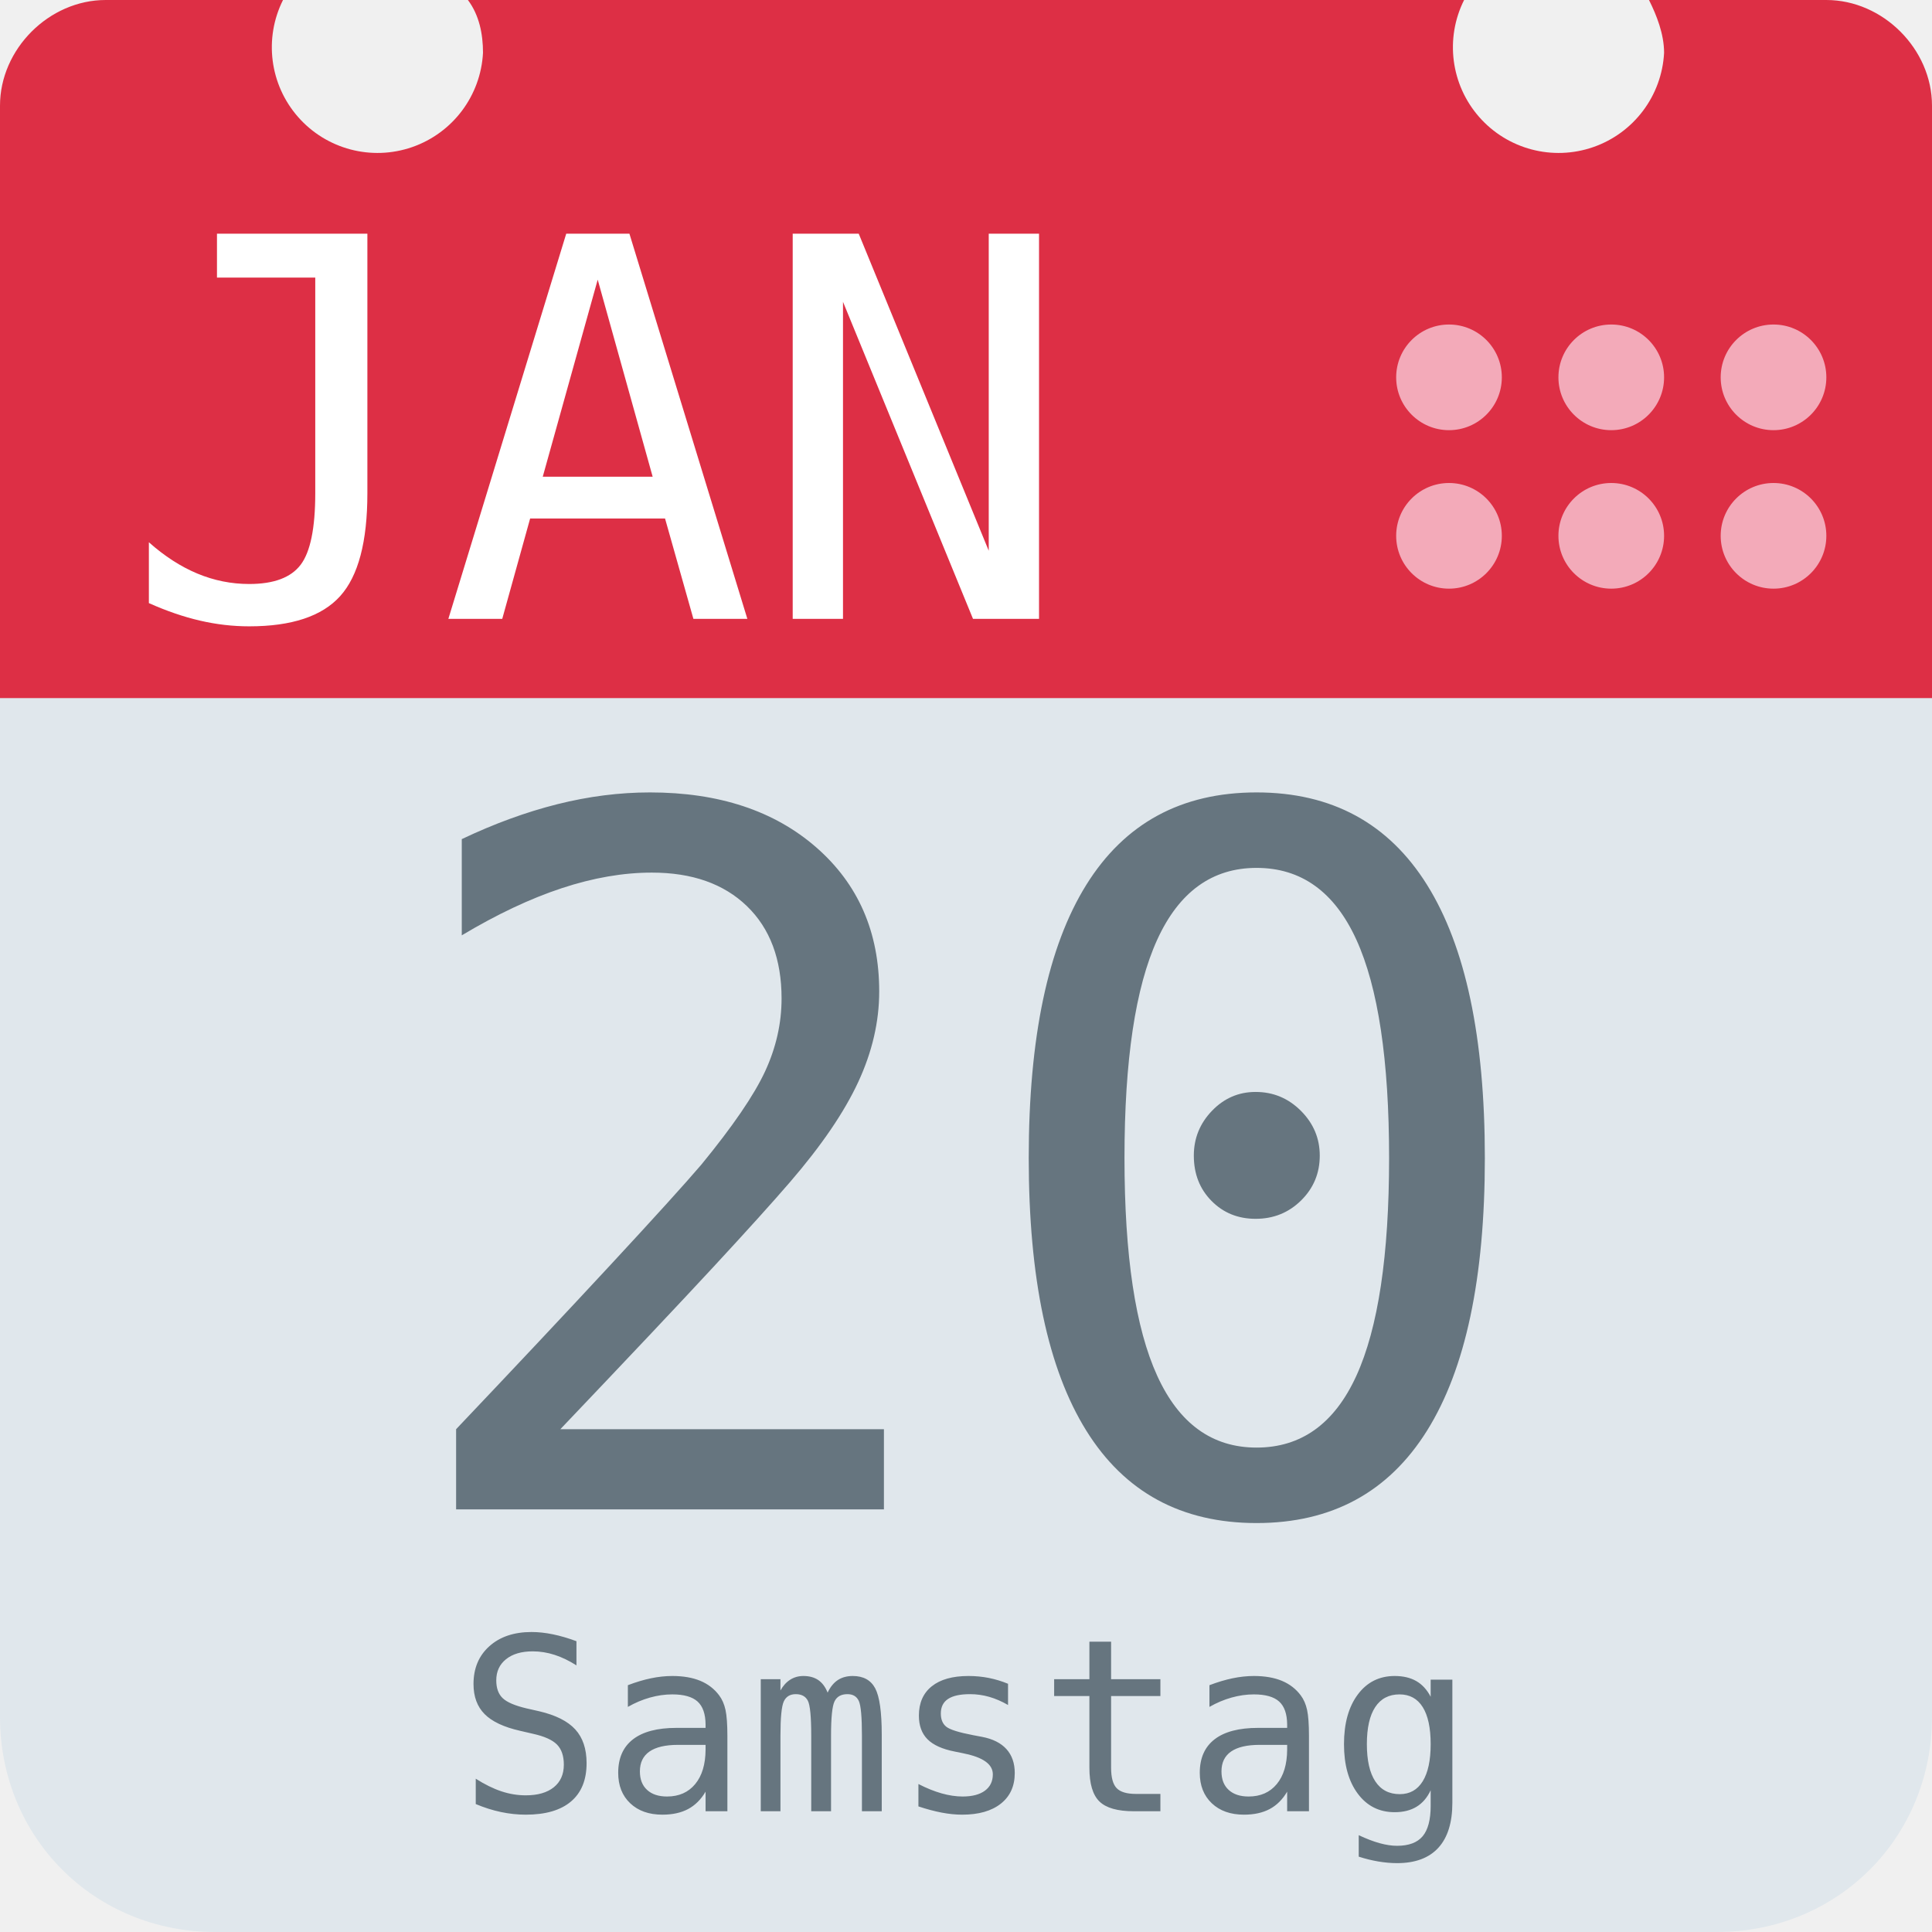
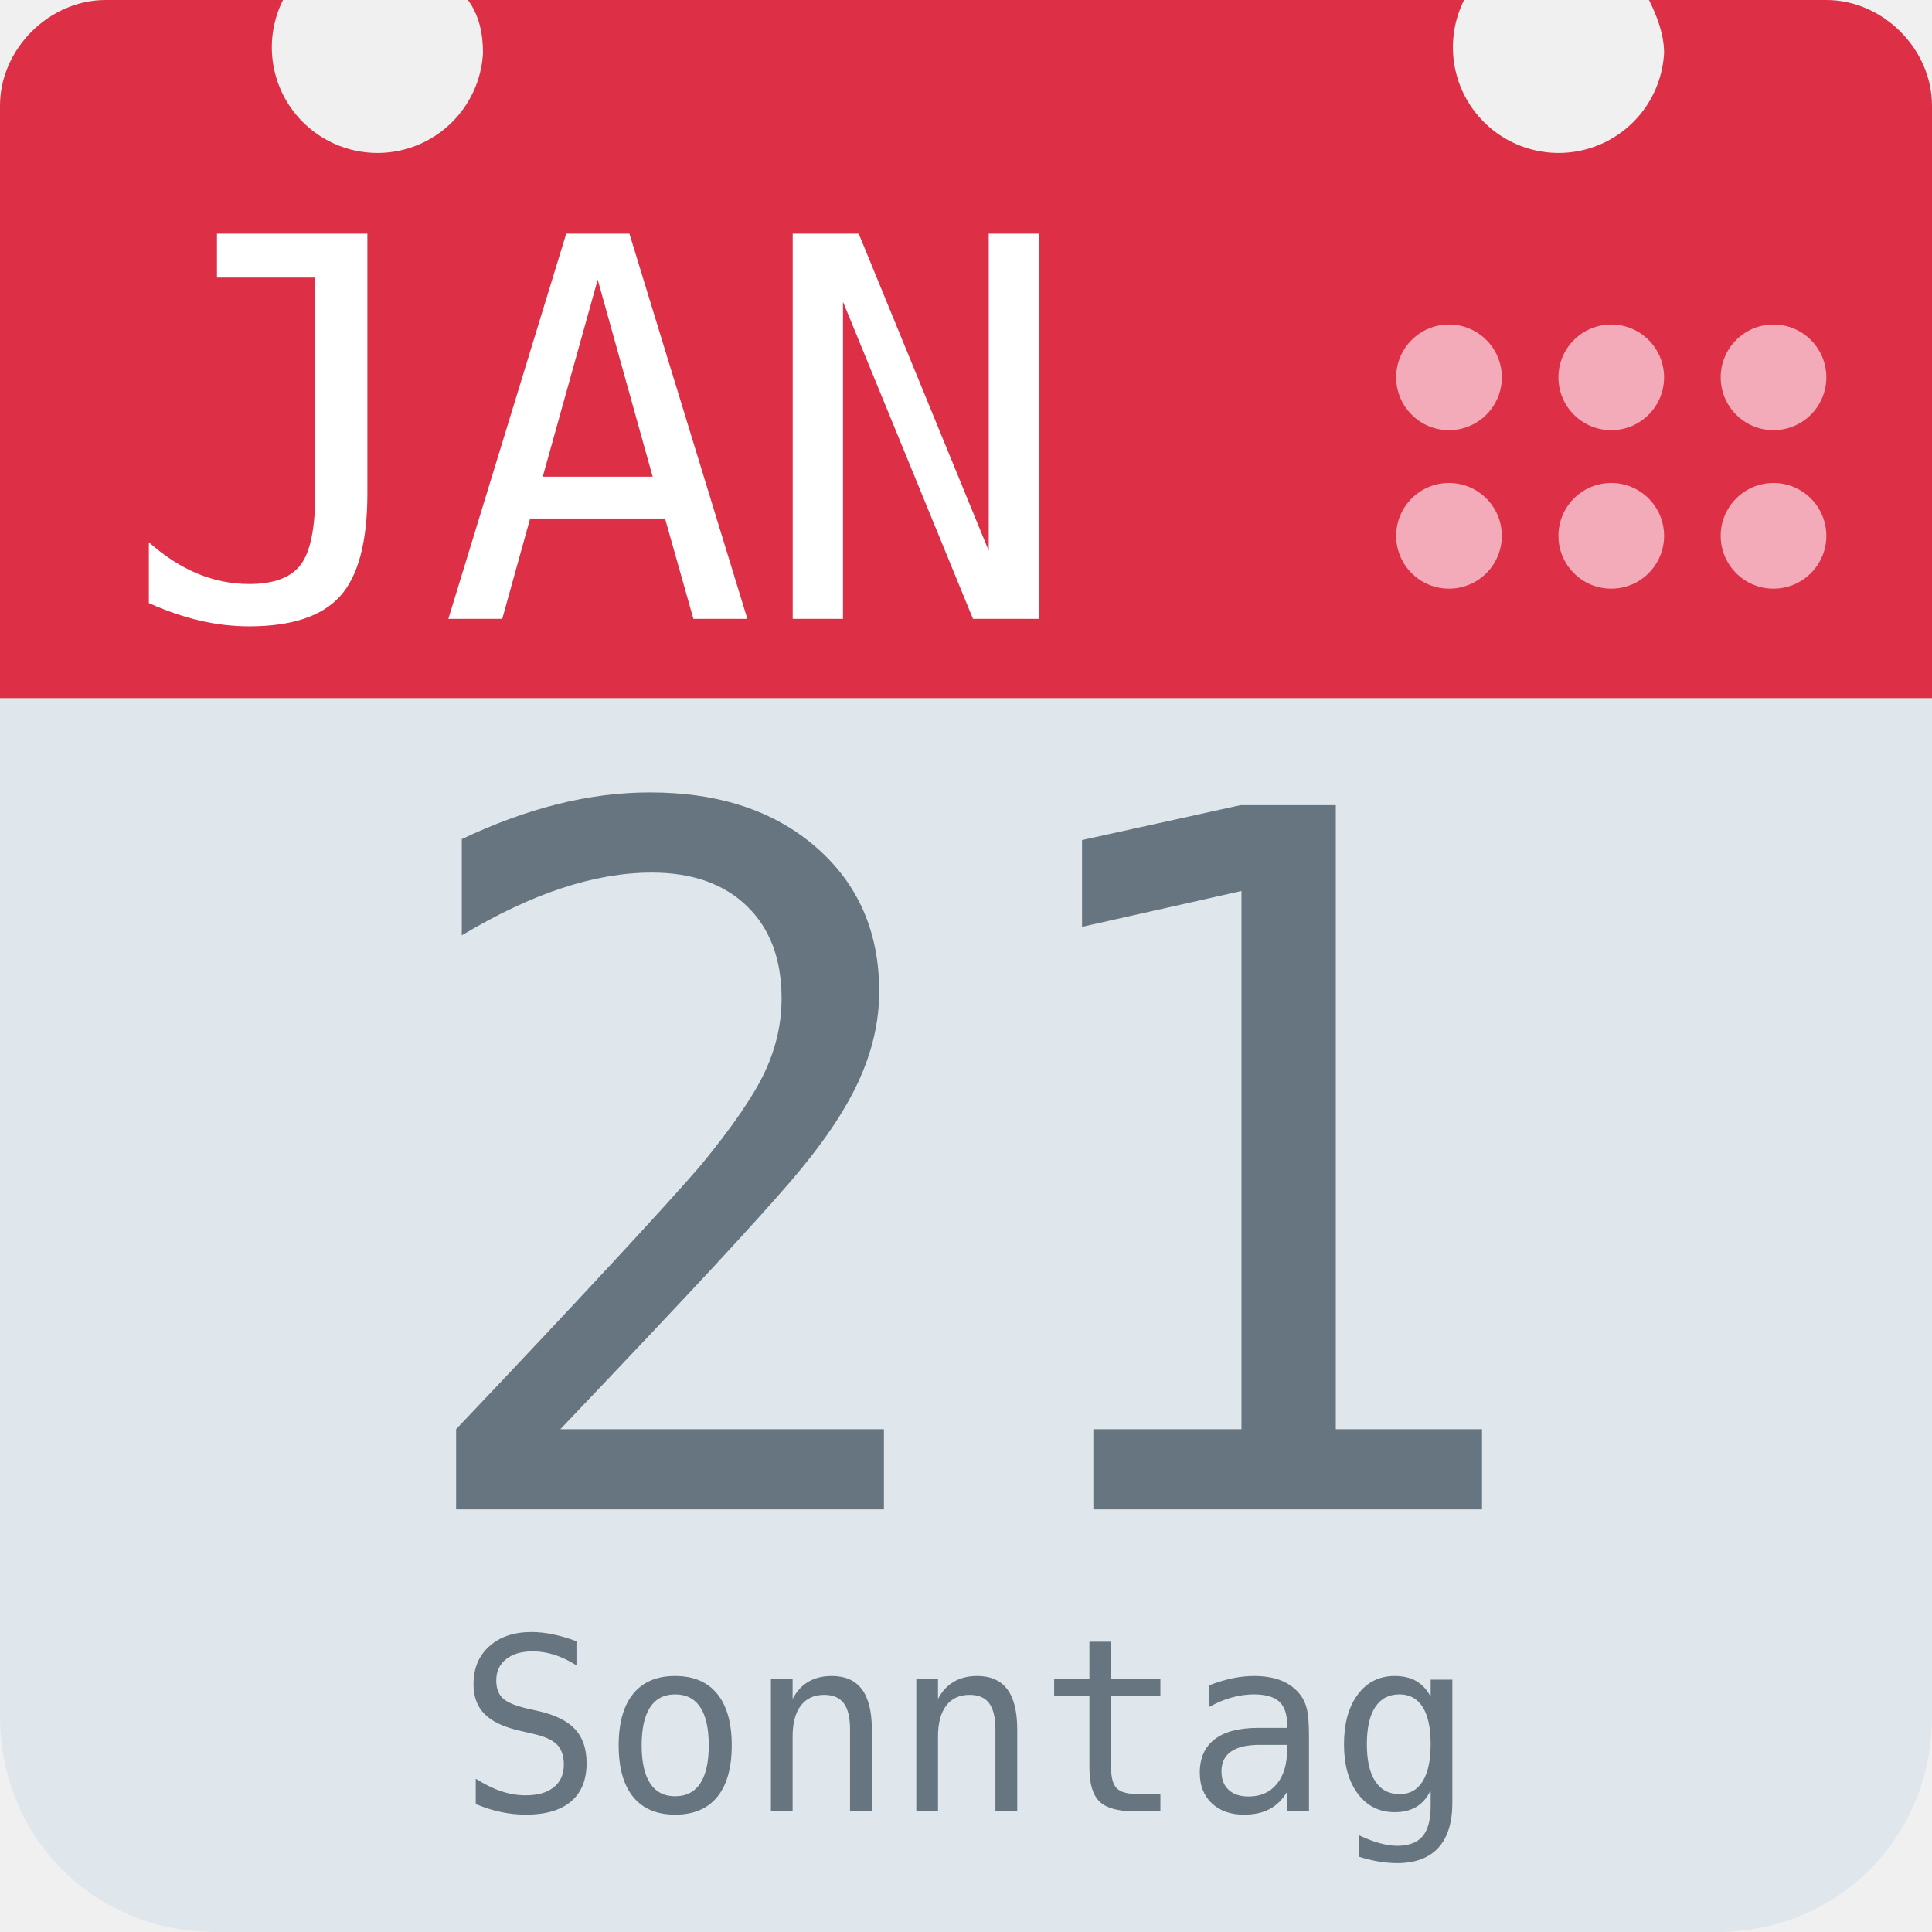
<svg xmlns="http://www.w3.org/2000/svg" aria-label="Calendar" role="img" viewBox="0 0 512 512">
  <path d="M512 455c0 32-25 57-57 57H57c-32 0-57-25-57-57V128c0-31 25-57 57-57h398c32 0 57 26 57 57z" fill="#e0e7ec" />
  <path d="M484 0h-47c2 4 4 9 4 14a28 28 0 1 1-53-14H124c3 4 4 9 4 14A28 28 0 1 1 75 0H28C13 0 0 13 0 28v157h512V28c0-15-13-28-28-28z" fill="#dd2f45" />
  <g fill="#f3aab9">
    <circle cx="470" cy="142" r="14" />
    <circle cx="470" cy="100" r="14" />
    <circle cx="427" cy="142" r="14" />
    <circle cx="427" cy="100" r="14" />
    <circle cx="384" cy="142" r="14" />
    <circle cx="384" cy="100" r="14" />
  </g>
  <text id="month" x="32" y="164" fill="#fff" font-family="monospace" font-size="140px" style="text-anchor: left">JAN</text>
-   <text id="day" x="256" y="400" fill="#66757f" font-family="monospace" font-size="256px" style="text-anchor: middle">20</text>
-   <text id="weekday" x="256" y="480" fill="#66757f" font-family="monospace" font-size="64px" style="text-anchor: middle">Samstag</text>
+   <text id="day" x="256" y="400" fill="#66757f" font-family="monospace" font-size="256px" style="text-anchor: middle">21</text>
+   <text id="weekday" x="256" y="480" fill="#66757f" font-family="monospace" font-size="64px" style="text-anchor: middle">Sonntag</text>
</svg>
